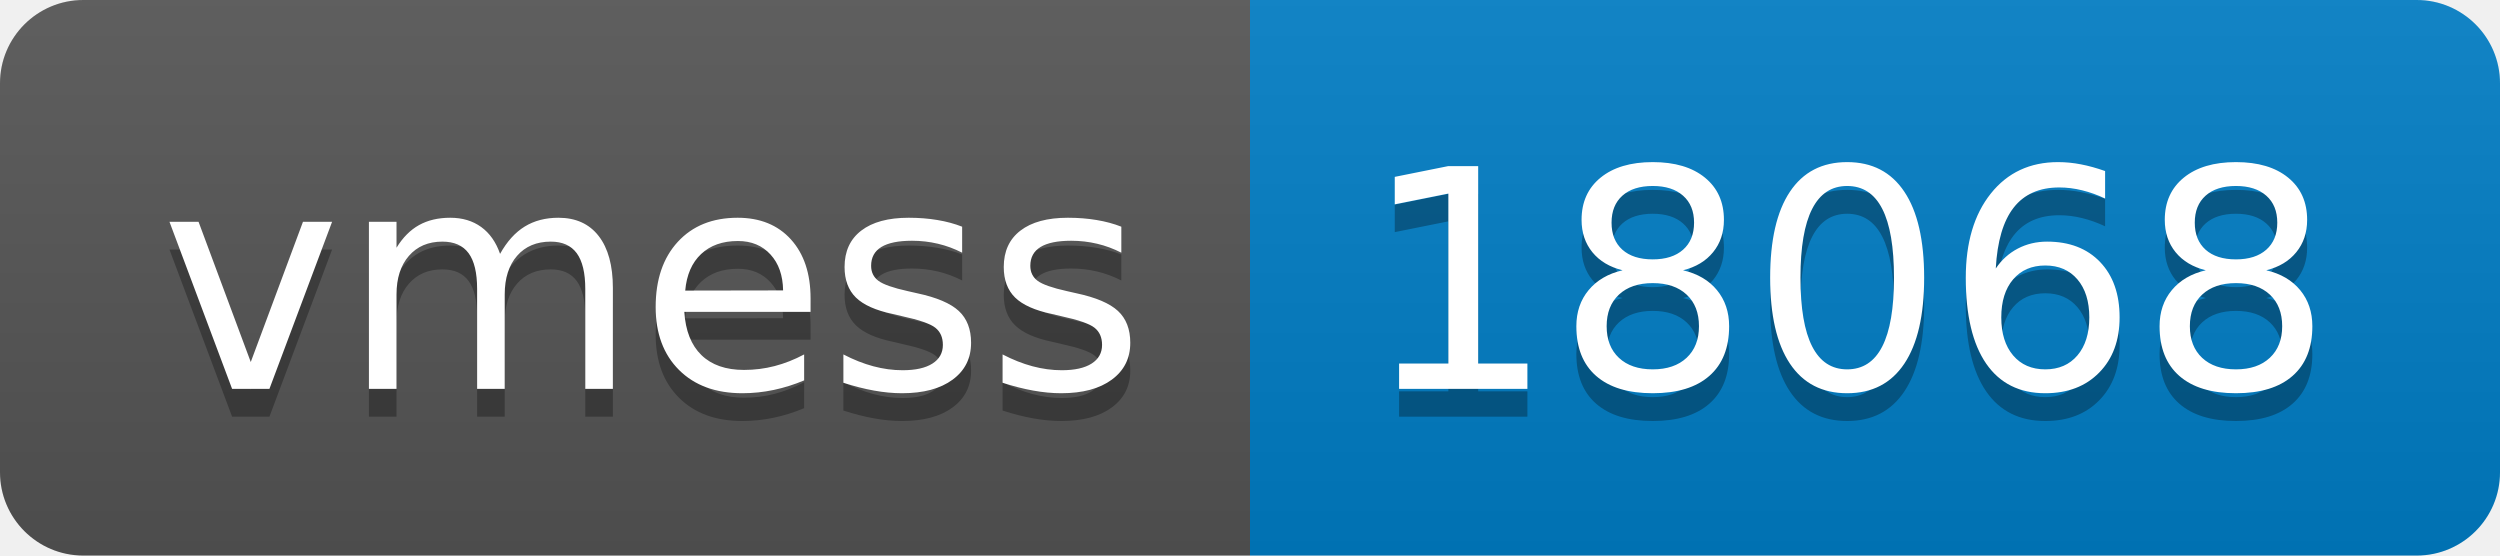
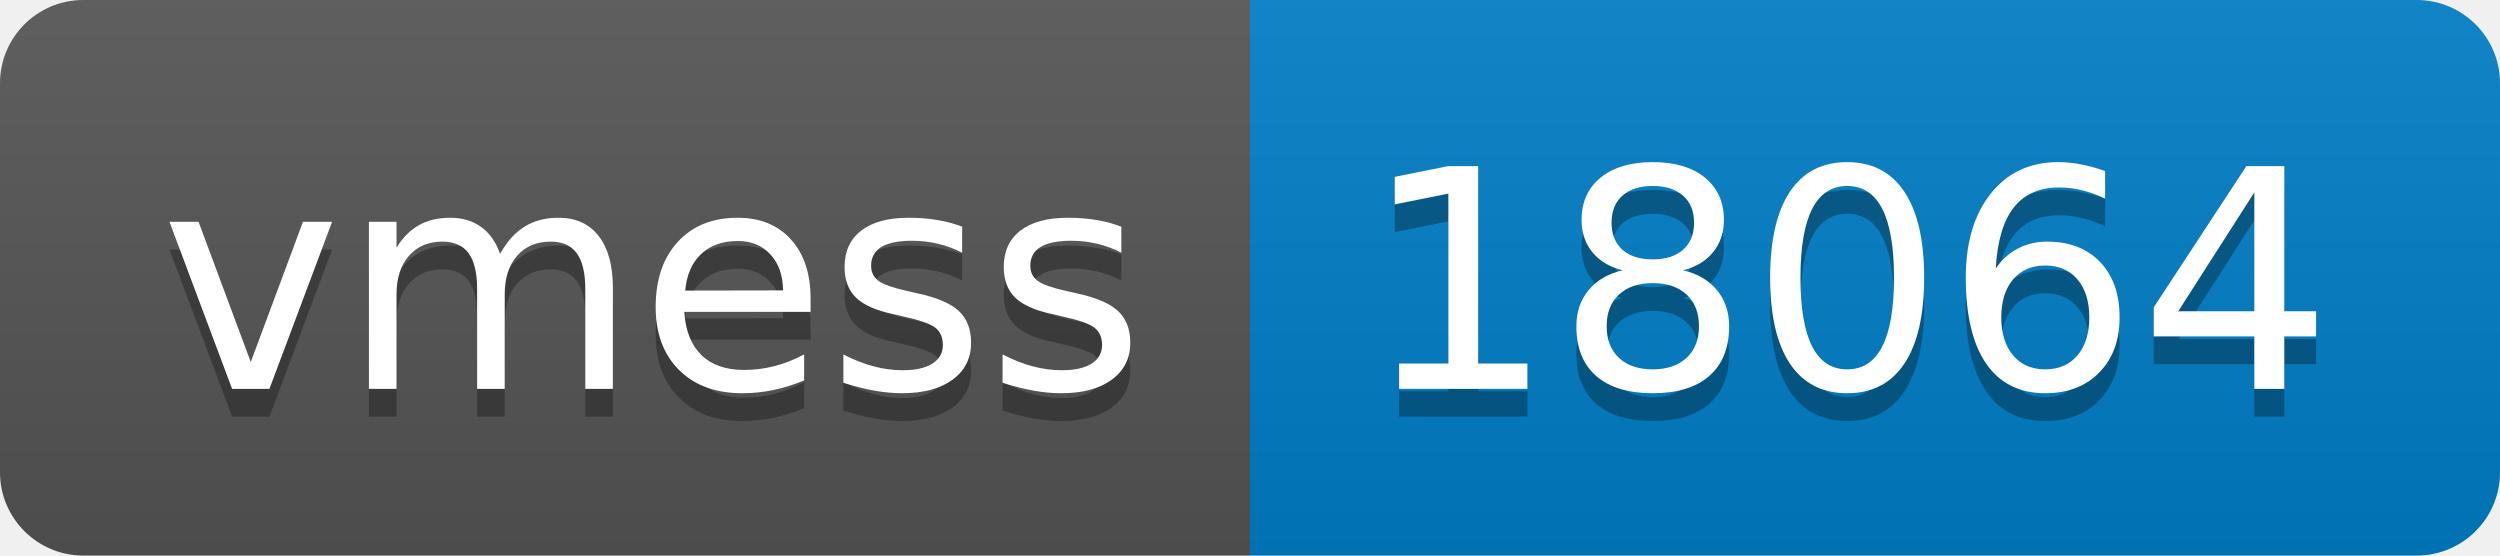
- <svg xmlns="http://www.w3.org/2000/svg" width="90" height="20" role="img" aria-label="vmess: 18068">
+ <svg xmlns="http://www.w3.org/2000/svg" width="90" height="20" role="img" aria-label="vmess: 18064">
  <linearGradient id="s" x2="0" y2="100%">
    <stop offset="0" stop-color="#bbb" stop-opacity=".1" />
    <stop offset="1" stop-opacity=".1" />
  </linearGradient>
  <clipPath id="r">
    <rect width="90" height="20" rx="3" fill="#fff" />
  </clipPath>
  <g clip-path="url(#r)">
    <rect width="45" height="20" fill="#555" />
    <rect x="45" width="45" height="20" fill="#007ec6" />
    <rect width="90" height="20" fill="url(#s)" />
  </g>
  <g fill="#fff" text-anchor="middle" font-family="Verdana,Geneva,DejaVu Sans,sans-serif" text-rendering="geometricPrecision" font-size="110">
    <text aria-hidden="true" x="235" y="150" fill="#010101" fill-opacity=".3" transform="scale(.1)" textLength="350">vmess</text>
    <text x="235" y="140" transform="scale(.1)" fill="#fff" textLength="350">vmess</text>
-     <text aria-hidden="true" x="665" y="150" fill="#010101" fill-opacity=".3" transform="scale(.1)" textLength="350">18068</text>
-     <text x="665" y="140" transform="scale(.1)" fill="#fff" textLength="350">18068</text>
+     <text aria-hidden="true" x="665" y="150" fill="#010101" fill-opacity=".3" transform="scale(.1)" textLength="350">18064</text>
+     <text x="665" y="140" transform="scale(.1)" fill="#fff" textLength="350">18064</text>
  </g>
</svg>
